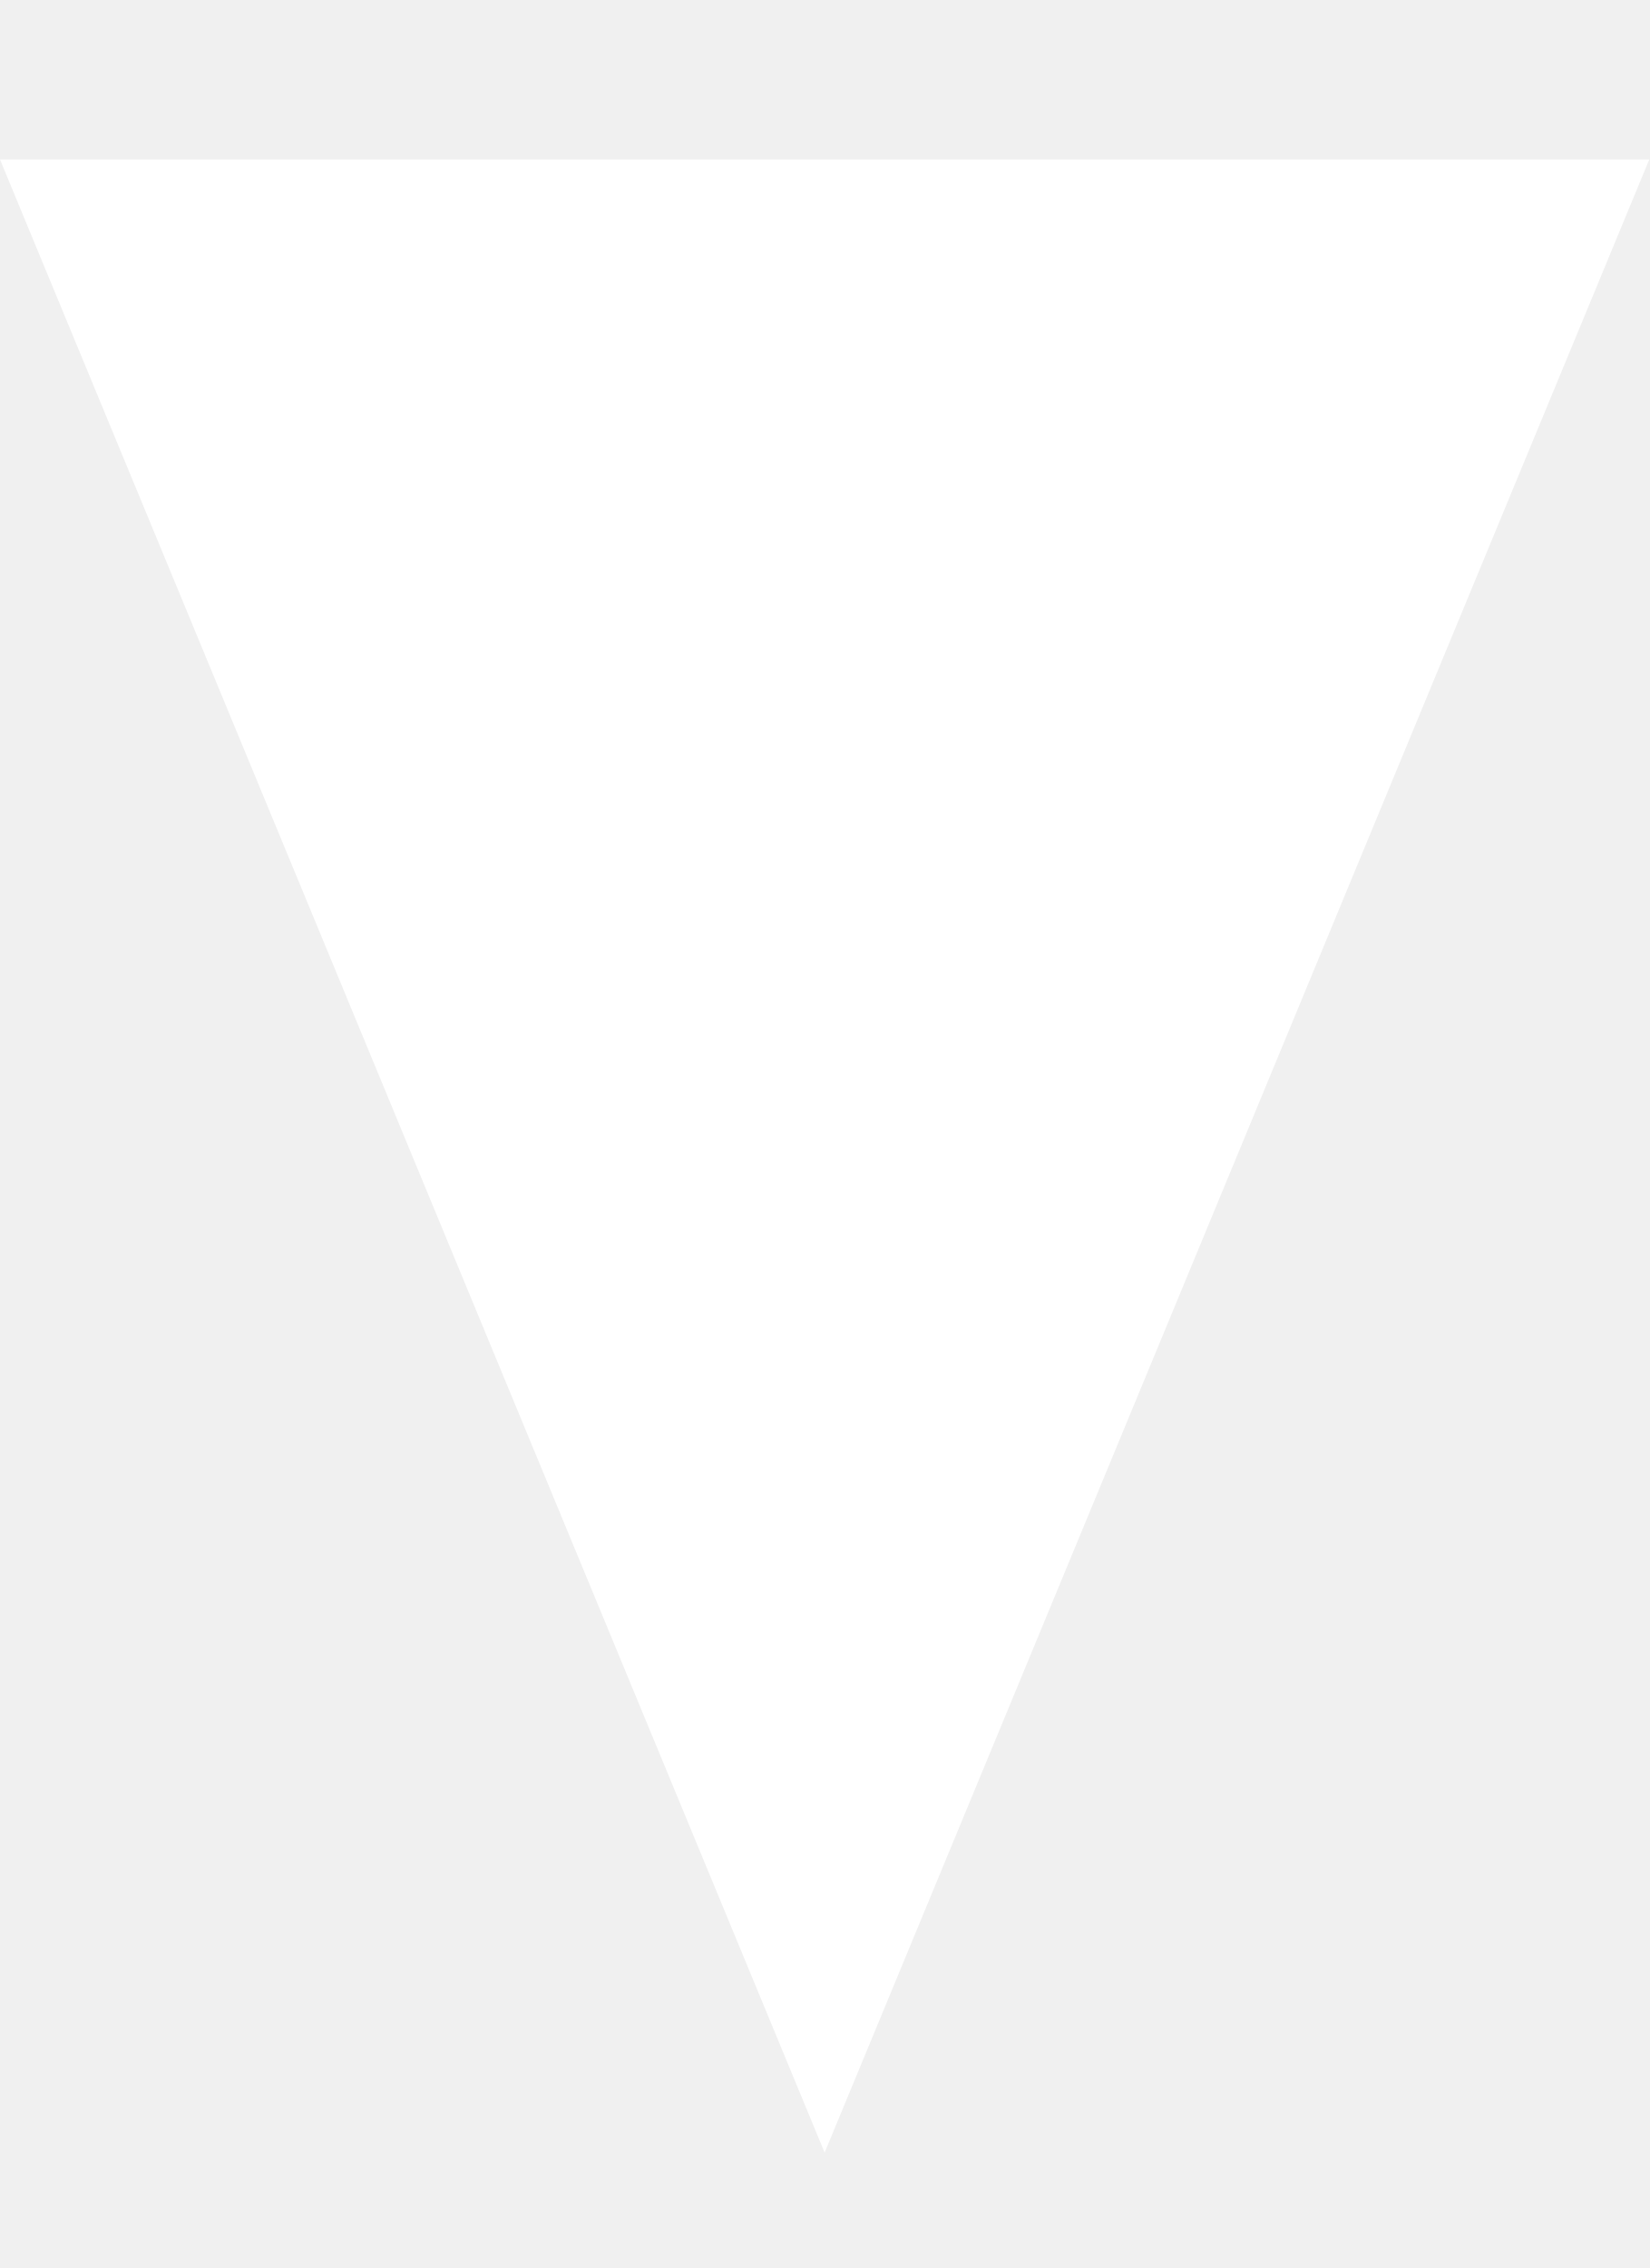
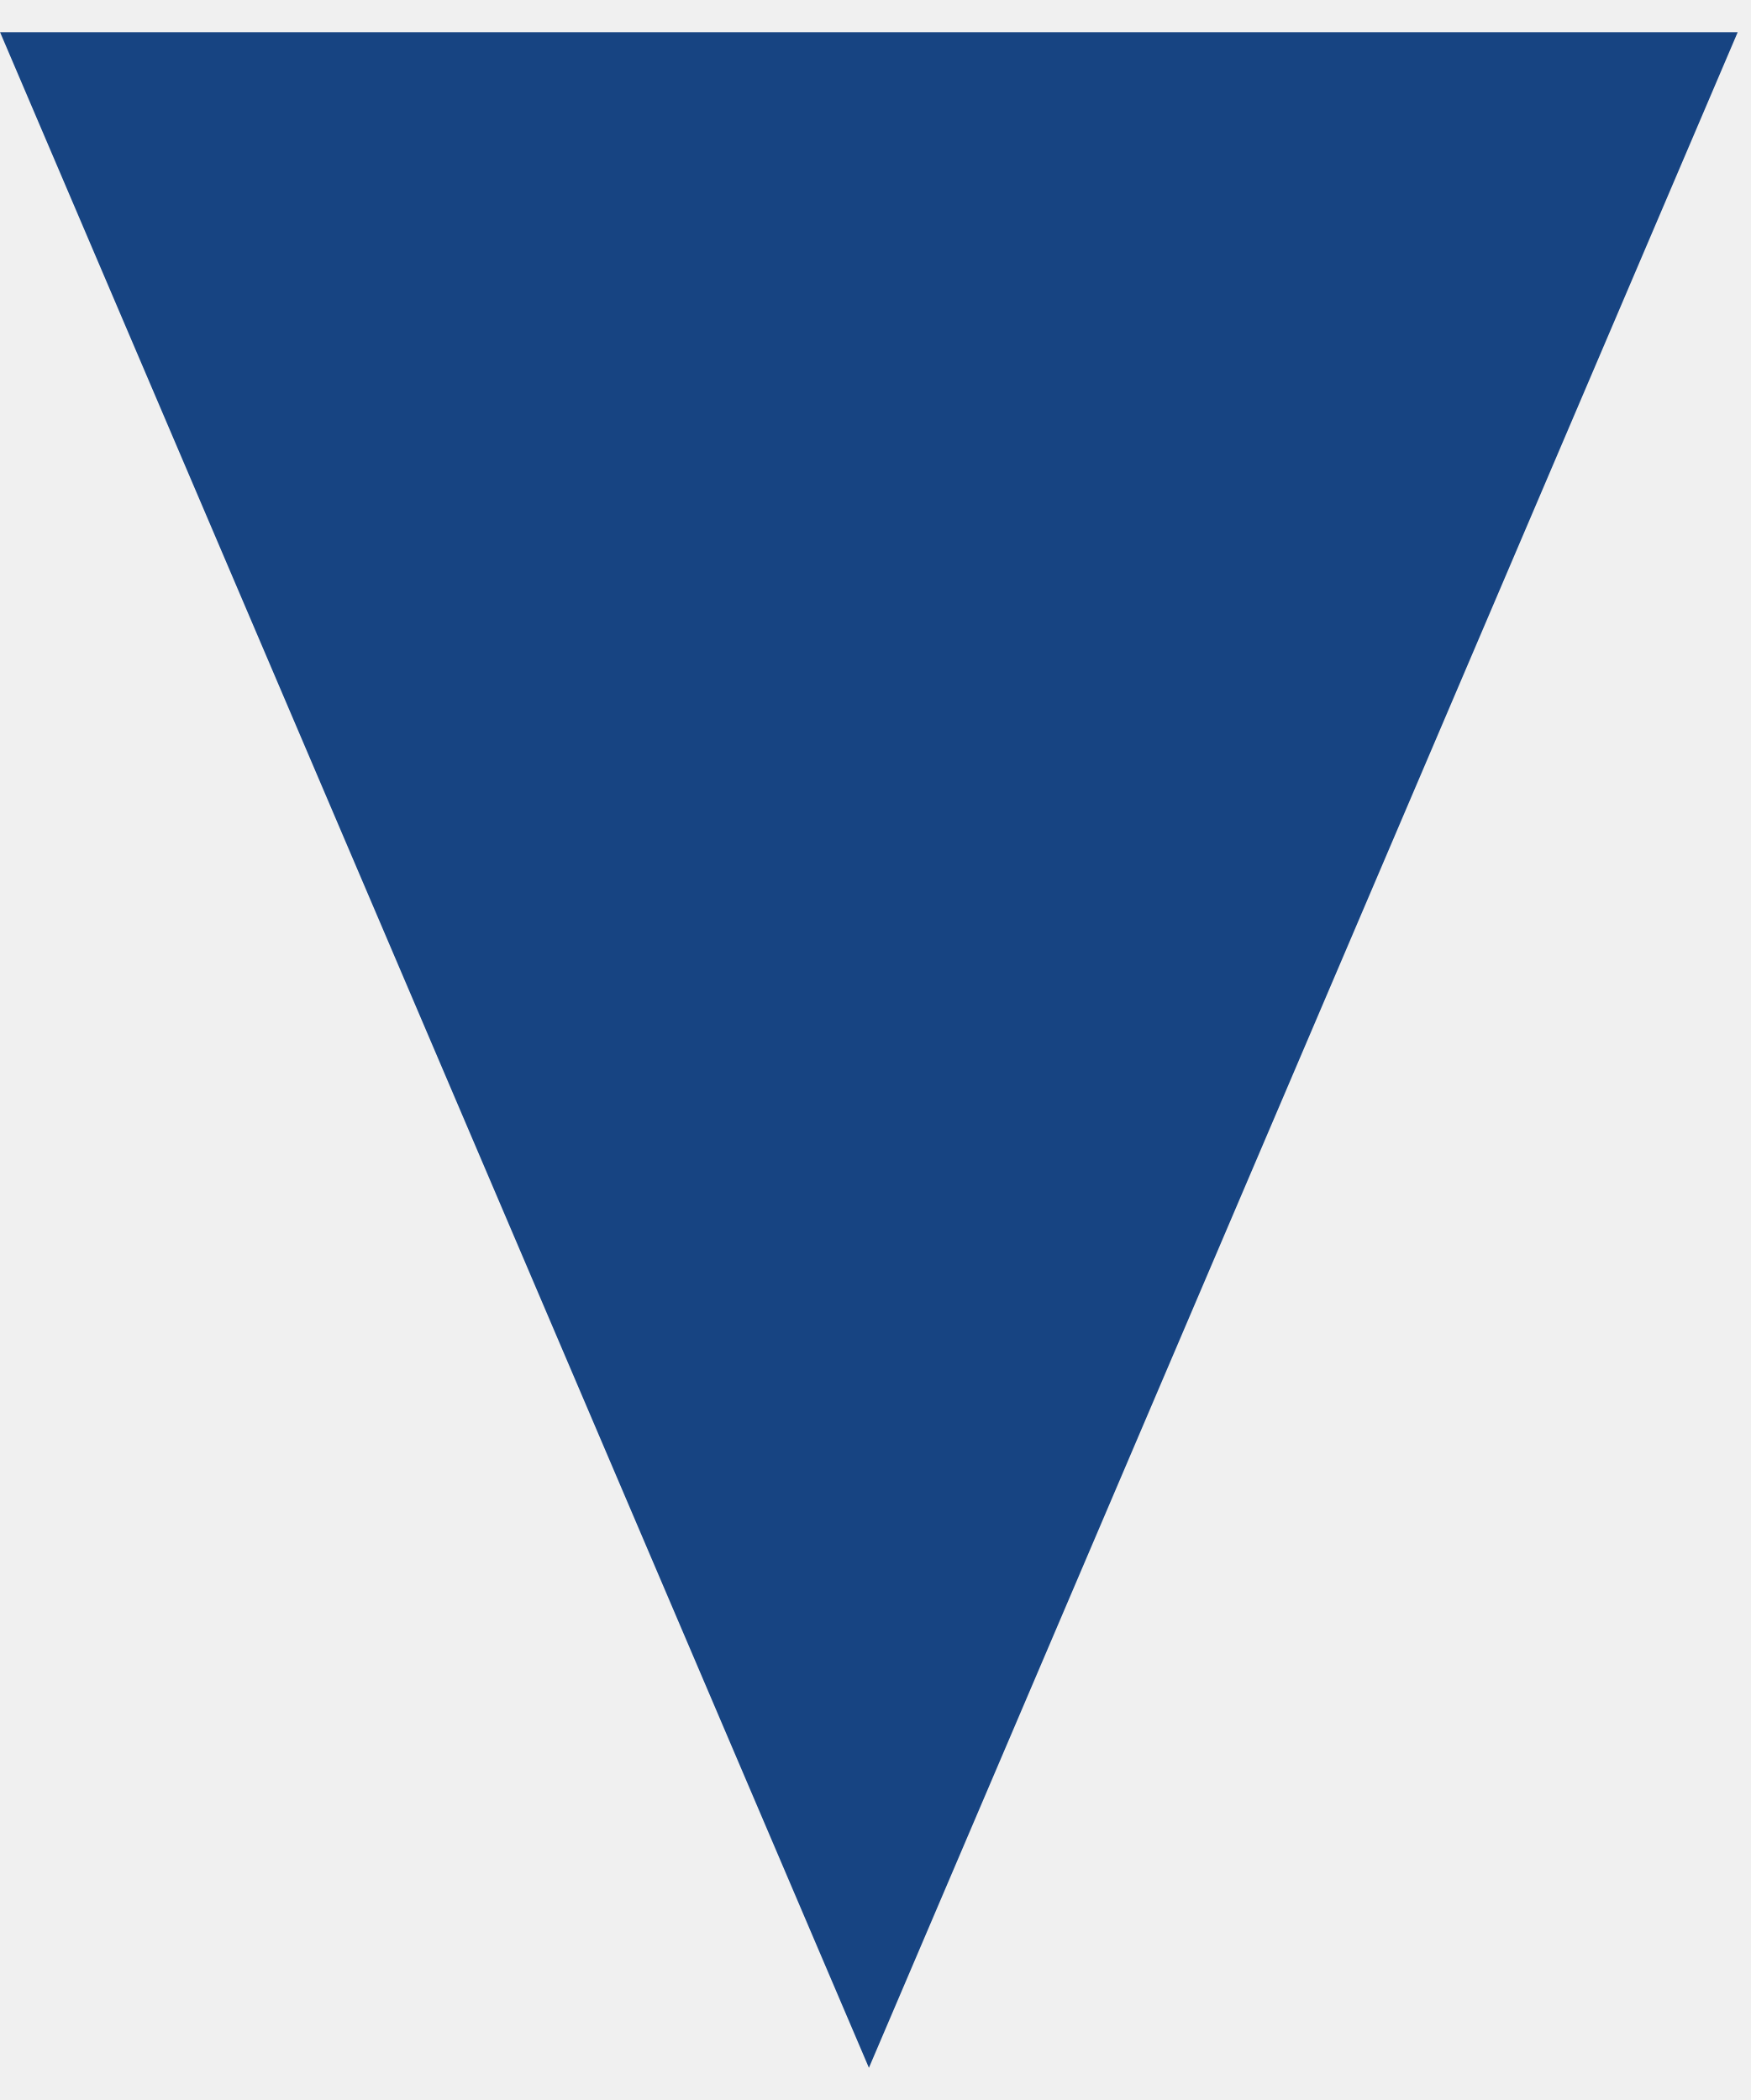
- <svg width="16" height="22" viewBox="0 0 24 30" fill="none">
-   <path d="M24 0.821L12 29.821L-2.9431e-06 0.821L24 0.821Z" fill="white" />
+ <svg xmlns="http://www.w3.org/2000/svg" width="25" height="30" viewBox="0 0 25 30" fill="none">
+   <path d="M24.818 0.46L12.41 29.54L0.001 0.46L24.818 0.46Z" fill="#174482" />
</svg>
